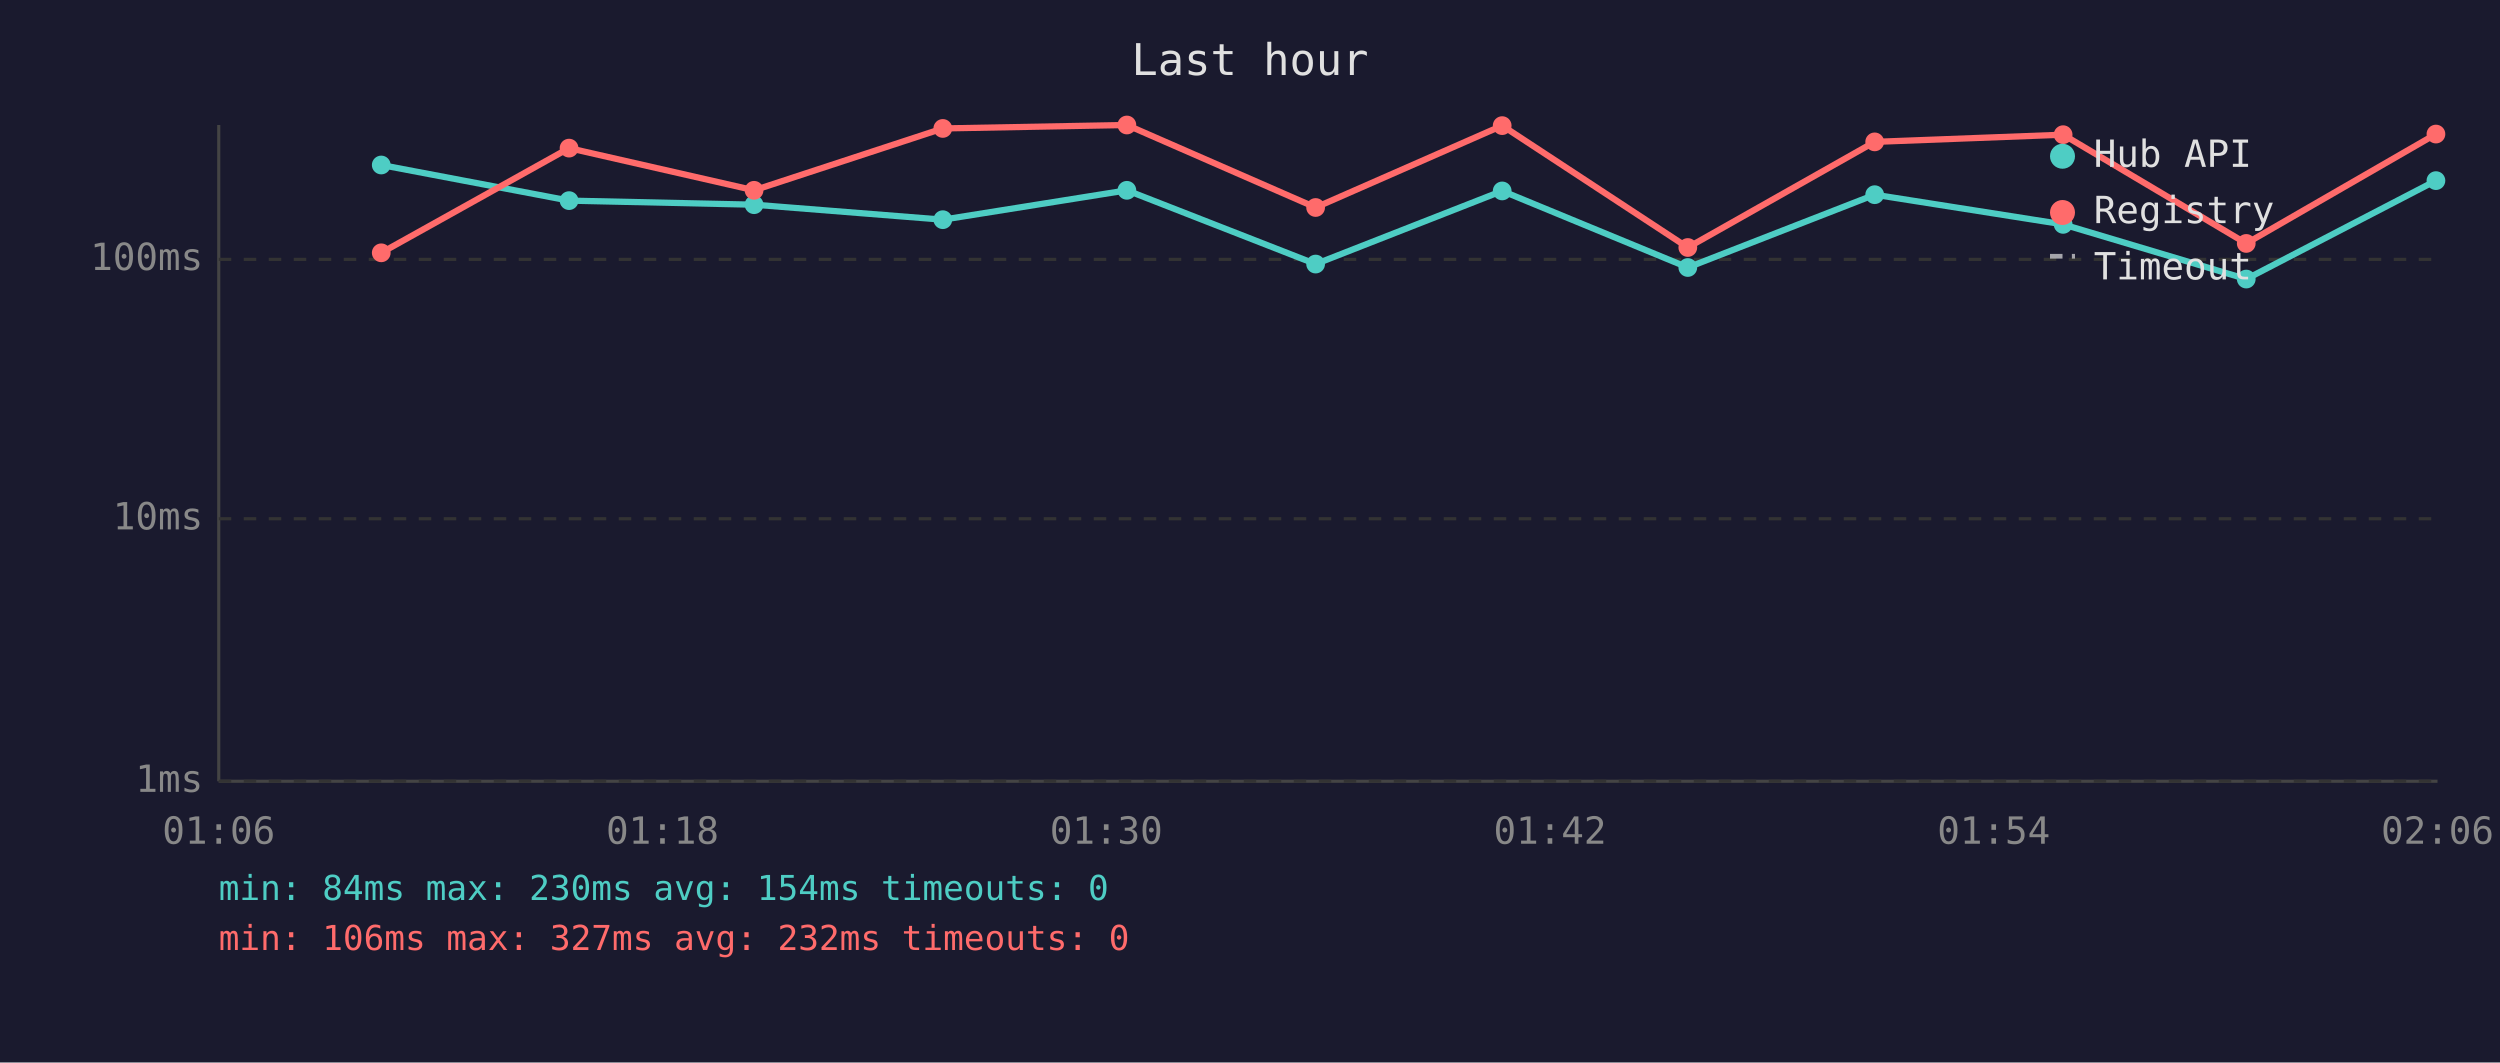
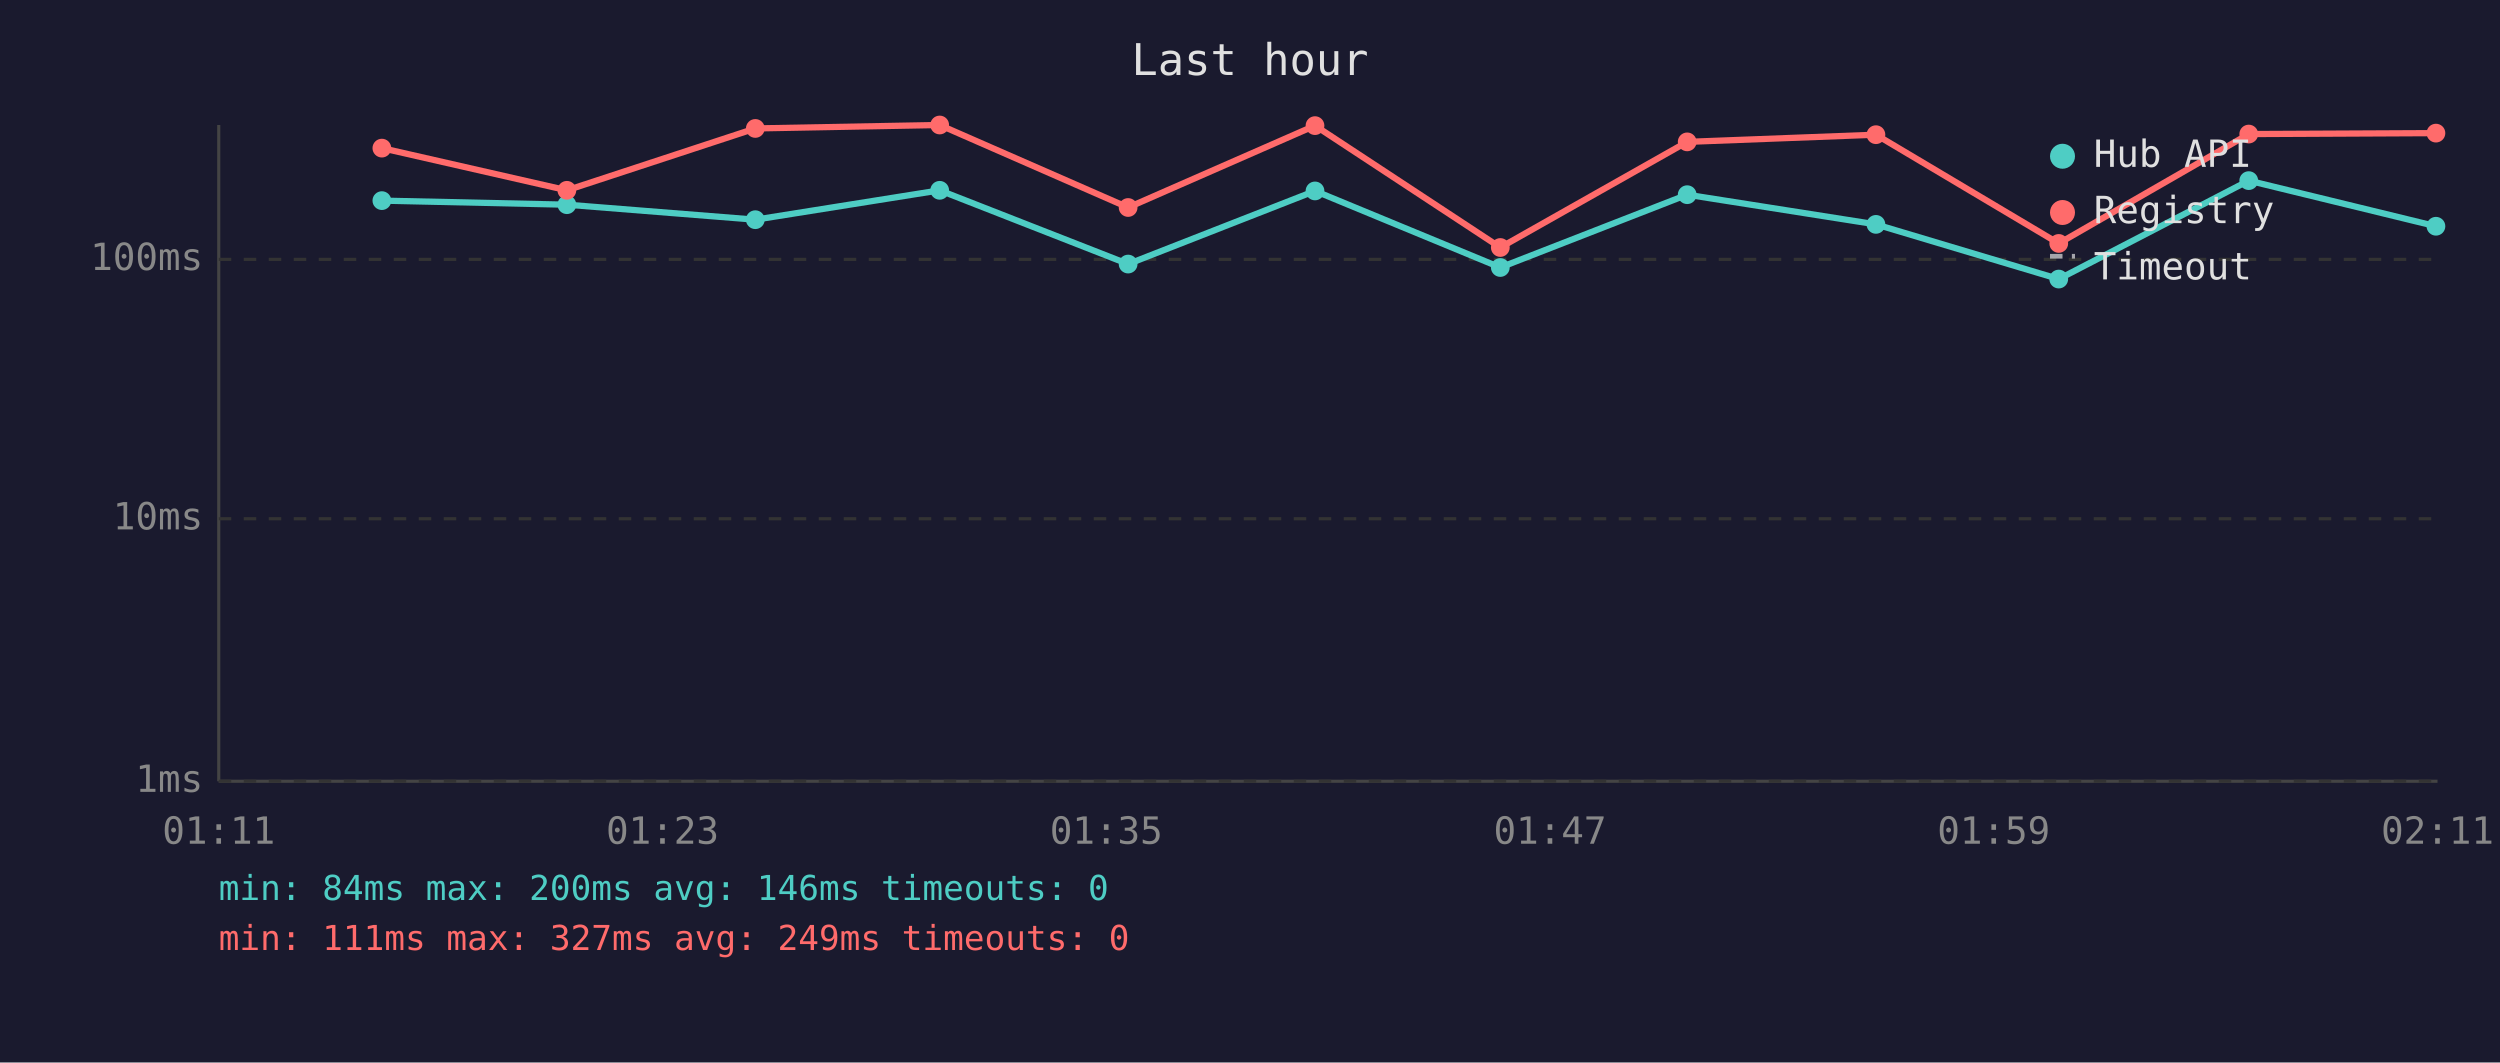
<svg xmlns="http://www.w3.org/2000/svg" viewBox="0 0 800 340" font-family="monospace" font-size="12">
  <rect width="800" height="340" fill="#1a1a2e" />
  <text x="400" y="24" fill="#e0e0e0" font-size="14" text-anchor="middle">Last hour</text>
  <line x1="70" y1="40" x2="70" y2="250" stroke="#444" stroke-width="1" />
  <line x1="70" y1="250" x2="780" y2="250" stroke="#444" stroke-width="1" />
  <line x1="70" y1="250" x2="780" y2="250" stroke="#333" stroke-width="1" stroke-dasharray="4" />
  <text x="65" y="250" fill="#888" text-anchor="end" dominant-baseline="middle">1ms</text>
  <line x1="70" y1="166" x2="780" y2="166" stroke="#333" stroke-width="1" stroke-dasharray="4" />
  <text x="65" y="166" fill="#888" text-anchor="end" dominant-baseline="middle">10ms</text>
  <line x1="70" y1="83" x2="780" y2="83" stroke="#333" stroke-width="1" stroke-dasharray="4" />
  <text x="65" y="83" fill="#888" text-anchor="end" dominant-baseline="middle">100ms</text>
-   <text x="70" y="270" fill="#888" text-anchor="middle">01:06</text>
-   <text x="212" y="270" fill="#888" text-anchor="middle">01:18</text>
-   <text x="354" y="270" fill="#888" text-anchor="middle">01:30</text>
-   <text x="496" y="270" fill="#888" text-anchor="middle">01:42</text>
-   <text x="638" y="270" fill="#888" text-anchor="middle">01:54</text>
-   <text x="780" y="270" fill="#888" text-anchor="middle">02:06</text>
-   <polyline points="122.0,52.8 182.1,64.2 241.3,65.5 301.7,70.3 360.6,60.9 421.0,84.5 480.7,61.1 540.1,85.6 599.9,62.3 660.2,71.8 718.8,89.3 779.5,57.8" fill="none" stroke="#4ecdc4" stroke-width="2" opacity="1" />
-   <circle cx="122.0" cy="52.8" r="3" fill="#4ecdc4" />
-   <circle cx="182.1" cy="64.2" r="3" fill="#4ecdc4" />
-   <circle cx="241.3" cy="65.5" r="3" fill="#4ecdc4" />
-   <circle cx="301.7" cy="70.3" r="3" fill="#4ecdc4" />
-   <circle cx="360.6" cy="60.9" r="3" fill="#4ecdc4" />
-   <circle cx="421.0" cy="84.5" r="3" fill="#4ecdc4" />
-   <circle cx="480.7" cy="61.1" r="3" fill="#4ecdc4" />
-   <circle cx="540.1" cy="85.6" r="3" fill="#4ecdc4" />
-   <circle cx="599.9" cy="62.3" r="3" fill="#4ecdc4" />
-   <circle cx="660.2" cy="71.8" r="3" fill="#4ecdc4" />
-   <circle cx="718.8" cy="89.3" r="3" fill="#4ecdc4" />
-   <circle cx="779.5" cy="57.8" r="3" fill="#4ecdc4" />
-   <polyline points="122.0,80.9 182.1,47.4 241.3,60.9 301.7,41.1 360.6,40.0 421.0,66.4 480.7,40.2 540.1,79.2 599.9,45.4 660.2,43.1 718.8,77.9 779.5,42.9" fill="none" stroke="#ff6b6b" stroke-width="2" opacity="1" />
-   <circle cx="122.0" cy="80.9" r="3" fill="#ff6b6b" />
-   <circle cx="182.1" cy="47.4" r="3" fill="#ff6b6b" />
-   <circle cx="241.3" cy="60.9" r="3" fill="#ff6b6b" />
-   <circle cx="301.7" cy="41.1" r="3" fill="#ff6b6b" />
-   <circle cx="360.6" cy="40.0" r="3" fill="#ff6b6b" />
-   <circle cx="421.0" cy="66.4" r="3" fill="#ff6b6b" />
-   <circle cx="480.7" cy="40.2" r="3" fill="#ff6b6b" />
-   <circle cx="540.1" cy="79.2" r="3" fill="#ff6b6b" />
-   <circle cx="599.9" cy="45.4" r="3" fill="#ff6b6b" />
-   <circle cx="660.2" cy="43.1" r="3" fill="#ff6b6b" />
-   <circle cx="718.8" cy="77.9" r="3" fill="#ff6b6b" />
-   <circle cx="779.5" cy="42.9" r="3" fill="#ff6b6b" />
+   <text x="70" y="270" fill="#888" text-anchor="middle">01:11</text>
+   <text x="212" y="270" fill="#888" text-anchor="middle">01:23</text>
+   <text x="354" y="270" fill="#888" text-anchor="middle">01:35</text>
+   <text x="496" y="270" fill="#888" text-anchor="middle">01:47</text>
+   <text x="638" y="270" fill="#888" text-anchor="middle">01:59</text>
+   <text x="780" y="270" fill="#888" text-anchor="middle">02:11</text>
+   <polyline points="122.2,64.2 181.4,65.5 241.7,70.3 300.7,60.9 361.0,84.5 420.8,61.1 480.1,85.6 539.9,62.3 600.3,71.8 658.8,89.3 719.6,57.8 779.5,72.4" fill="none" stroke="#4ecdc4" stroke-width="2" opacity="1" />
+   <circle cx="122.2" cy="64.2" r="3" fill="#4ecdc4" />
+   <circle cx="181.4" cy="65.5" r="3" fill="#4ecdc4" />
+   <circle cx="241.7" cy="70.3" r="3" fill="#4ecdc4" />
+   <circle cx="300.7" cy="60.9" r="3" fill="#4ecdc4" />
+   <circle cx="361.0" cy="84.5" r="3" fill="#4ecdc4" />
+   <circle cx="420.8" cy="61.1" r="3" fill="#4ecdc4" />
+   <circle cx="480.1" cy="85.6" r="3" fill="#4ecdc4" />
+   <circle cx="539.9" cy="62.3" r="3" fill="#4ecdc4" />
+   <circle cx="600.3" cy="71.8" r="3" fill="#4ecdc4" />
+   <circle cx="658.8" cy="89.3" r="3" fill="#4ecdc4" />
+   <circle cx="719.6" cy="57.8" r="3" fill="#4ecdc4" />
+   <circle cx="779.5" cy="72.4" r="3" fill="#4ecdc4" />
+   <polyline points="122.2,47.4 181.4,60.9 241.7,41.1 300.7,40.0 361.0,66.4 420.8,40.2 480.1,79.2 539.9,45.4 600.3,43.1 658.8,77.9 719.6,42.9 779.5,42.6" fill="none" stroke="#ff6b6b" stroke-width="2" opacity="1" />
+   <circle cx="122.2" cy="47.4" r="3" fill="#ff6b6b" />
+   <circle cx="181.4" cy="60.9" r="3" fill="#ff6b6b" />
+   <circle cx="241.7" cy="41.1" r="3" fill="#ff6b6b" />
+   <circle cx="300.7" cy="40.0" r="3" fill="#ff6b6b" />
+   <circle cx="361.0" cy="66.4" r="3" fill="#ff6b6b" />
+   <circle cx="420.8" cy="40.2" r="3" fill="#ff6b6b" />
+   <circle cx="480.1" cy="79.2" r="3" fill="#ff6b6b" />
+   <circle cx="539.9" cy="45.4" r="3" fill="#ff6b6b" />
+   <circle cx="600.3" cy="43.1" r="3" fill="#ff6b6b" />
+   <circle cx="658.8" cy="77.9" r="3" fill="#ff6b6b" />
+   <circle cx="719.6" cy="42.9" r="3" fill="#ff6b6b" />
+   <circle cx="779.5" cy="42.6" r="3" fill="#ff6b6b" />
  <circle cx="660" cy="50" r="4" fill="#4ecdc4" />
  <text x="670" y="50" fill="#e0e0e0" dominant-baseline="middle">Hub API</text>
  <circle cx="660" cy="68" r="4" fill="#ff6b6b" />
  <text x="670" y="68" fill="#e0e0e0" dominant-baseline="middle">Registry</text>
  <line x1="656" y1="82" x2="664" y2="82" stroke="#e0e0e0" stroke-width="1.5" stroke-dasharray="4,3" opacity="0.7" />
  <text x="670" y="86" fill="#e0e0e0" dominant-baseline="middle">Timeout</text>
-   <text x="70" y="288" fill="#4ecdc4" font-size="11">min: 84ms  max: 230ms  avg: 154ms  timeouts: 0</text>
-   <text x="70" y="304" fill="#ff6b6b" font-size="11">min: 106ms  max: 327ms  avg: 232ms  timeouts: 0</text>
+   <text x="70" y="288" fill="#4ecdc4" font-size="11">min: 84ms  max: 200ms  avg: 146ms  timeouts: 0</text>
+   <text x="70" y="304" fill="#ff6b6b" font-size="11">min: 111ms  max: 327ms  avg: 249ms  timeouts: 0</text>
</svg>
